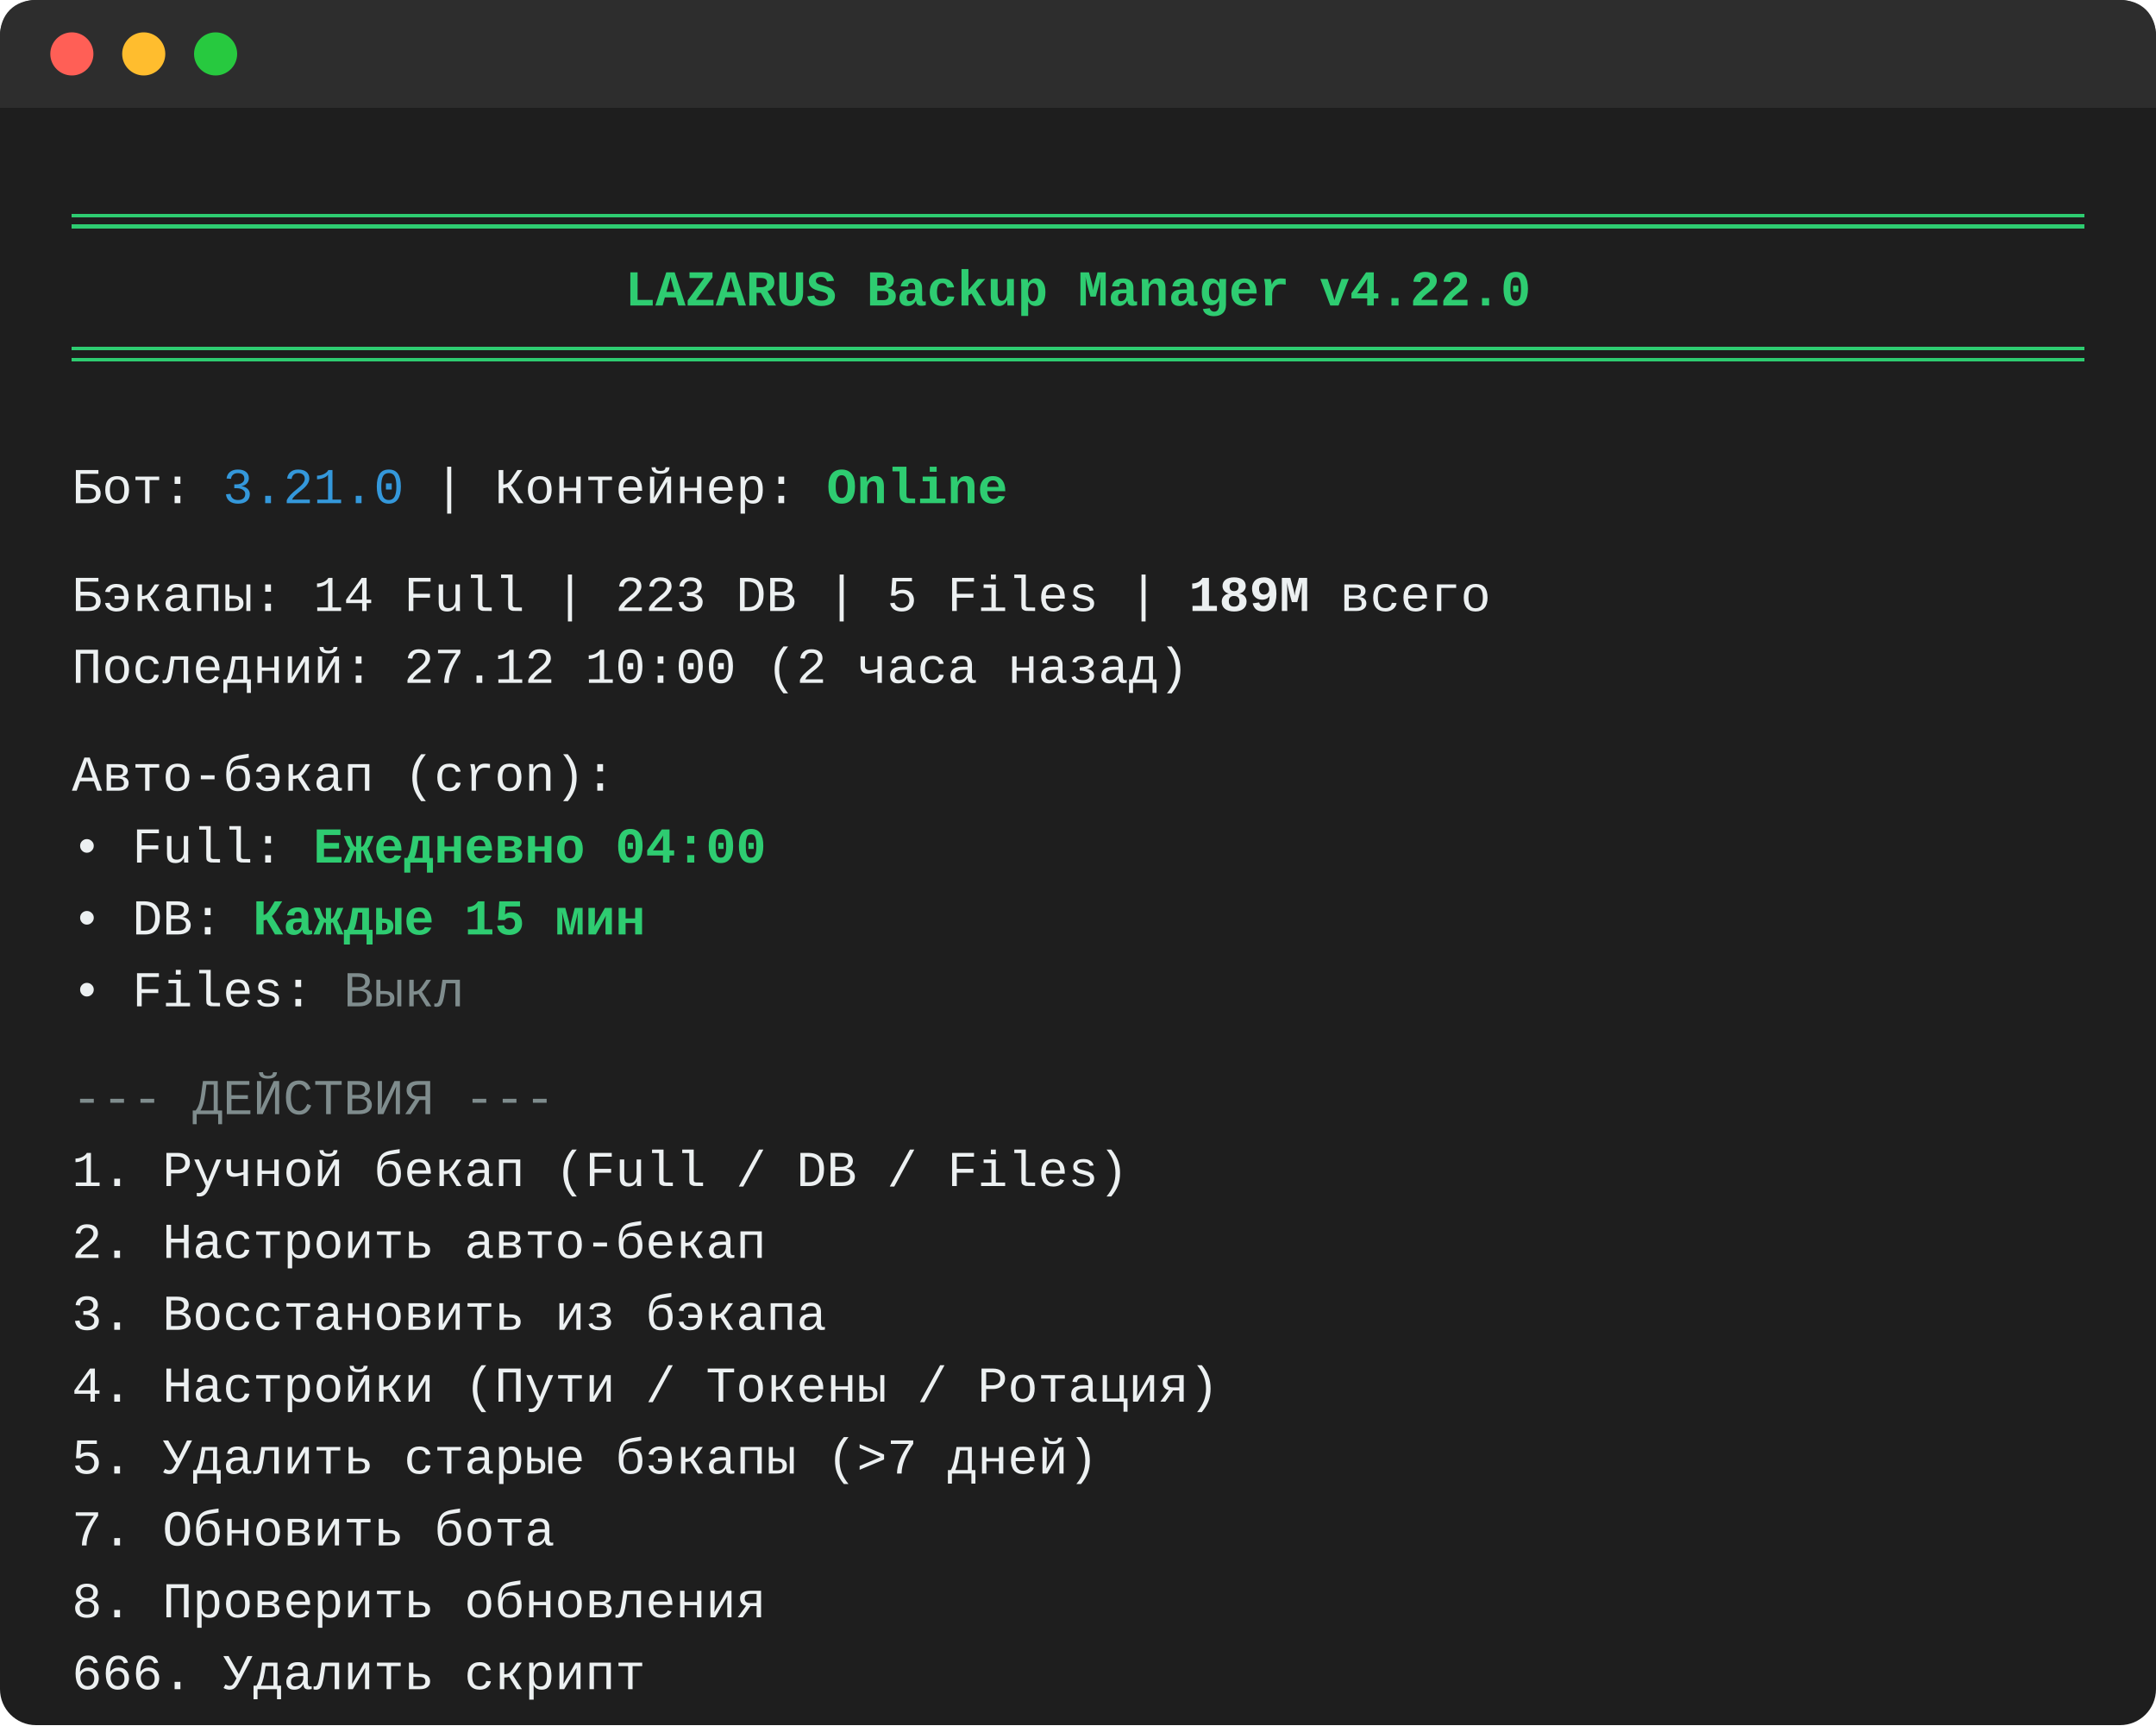
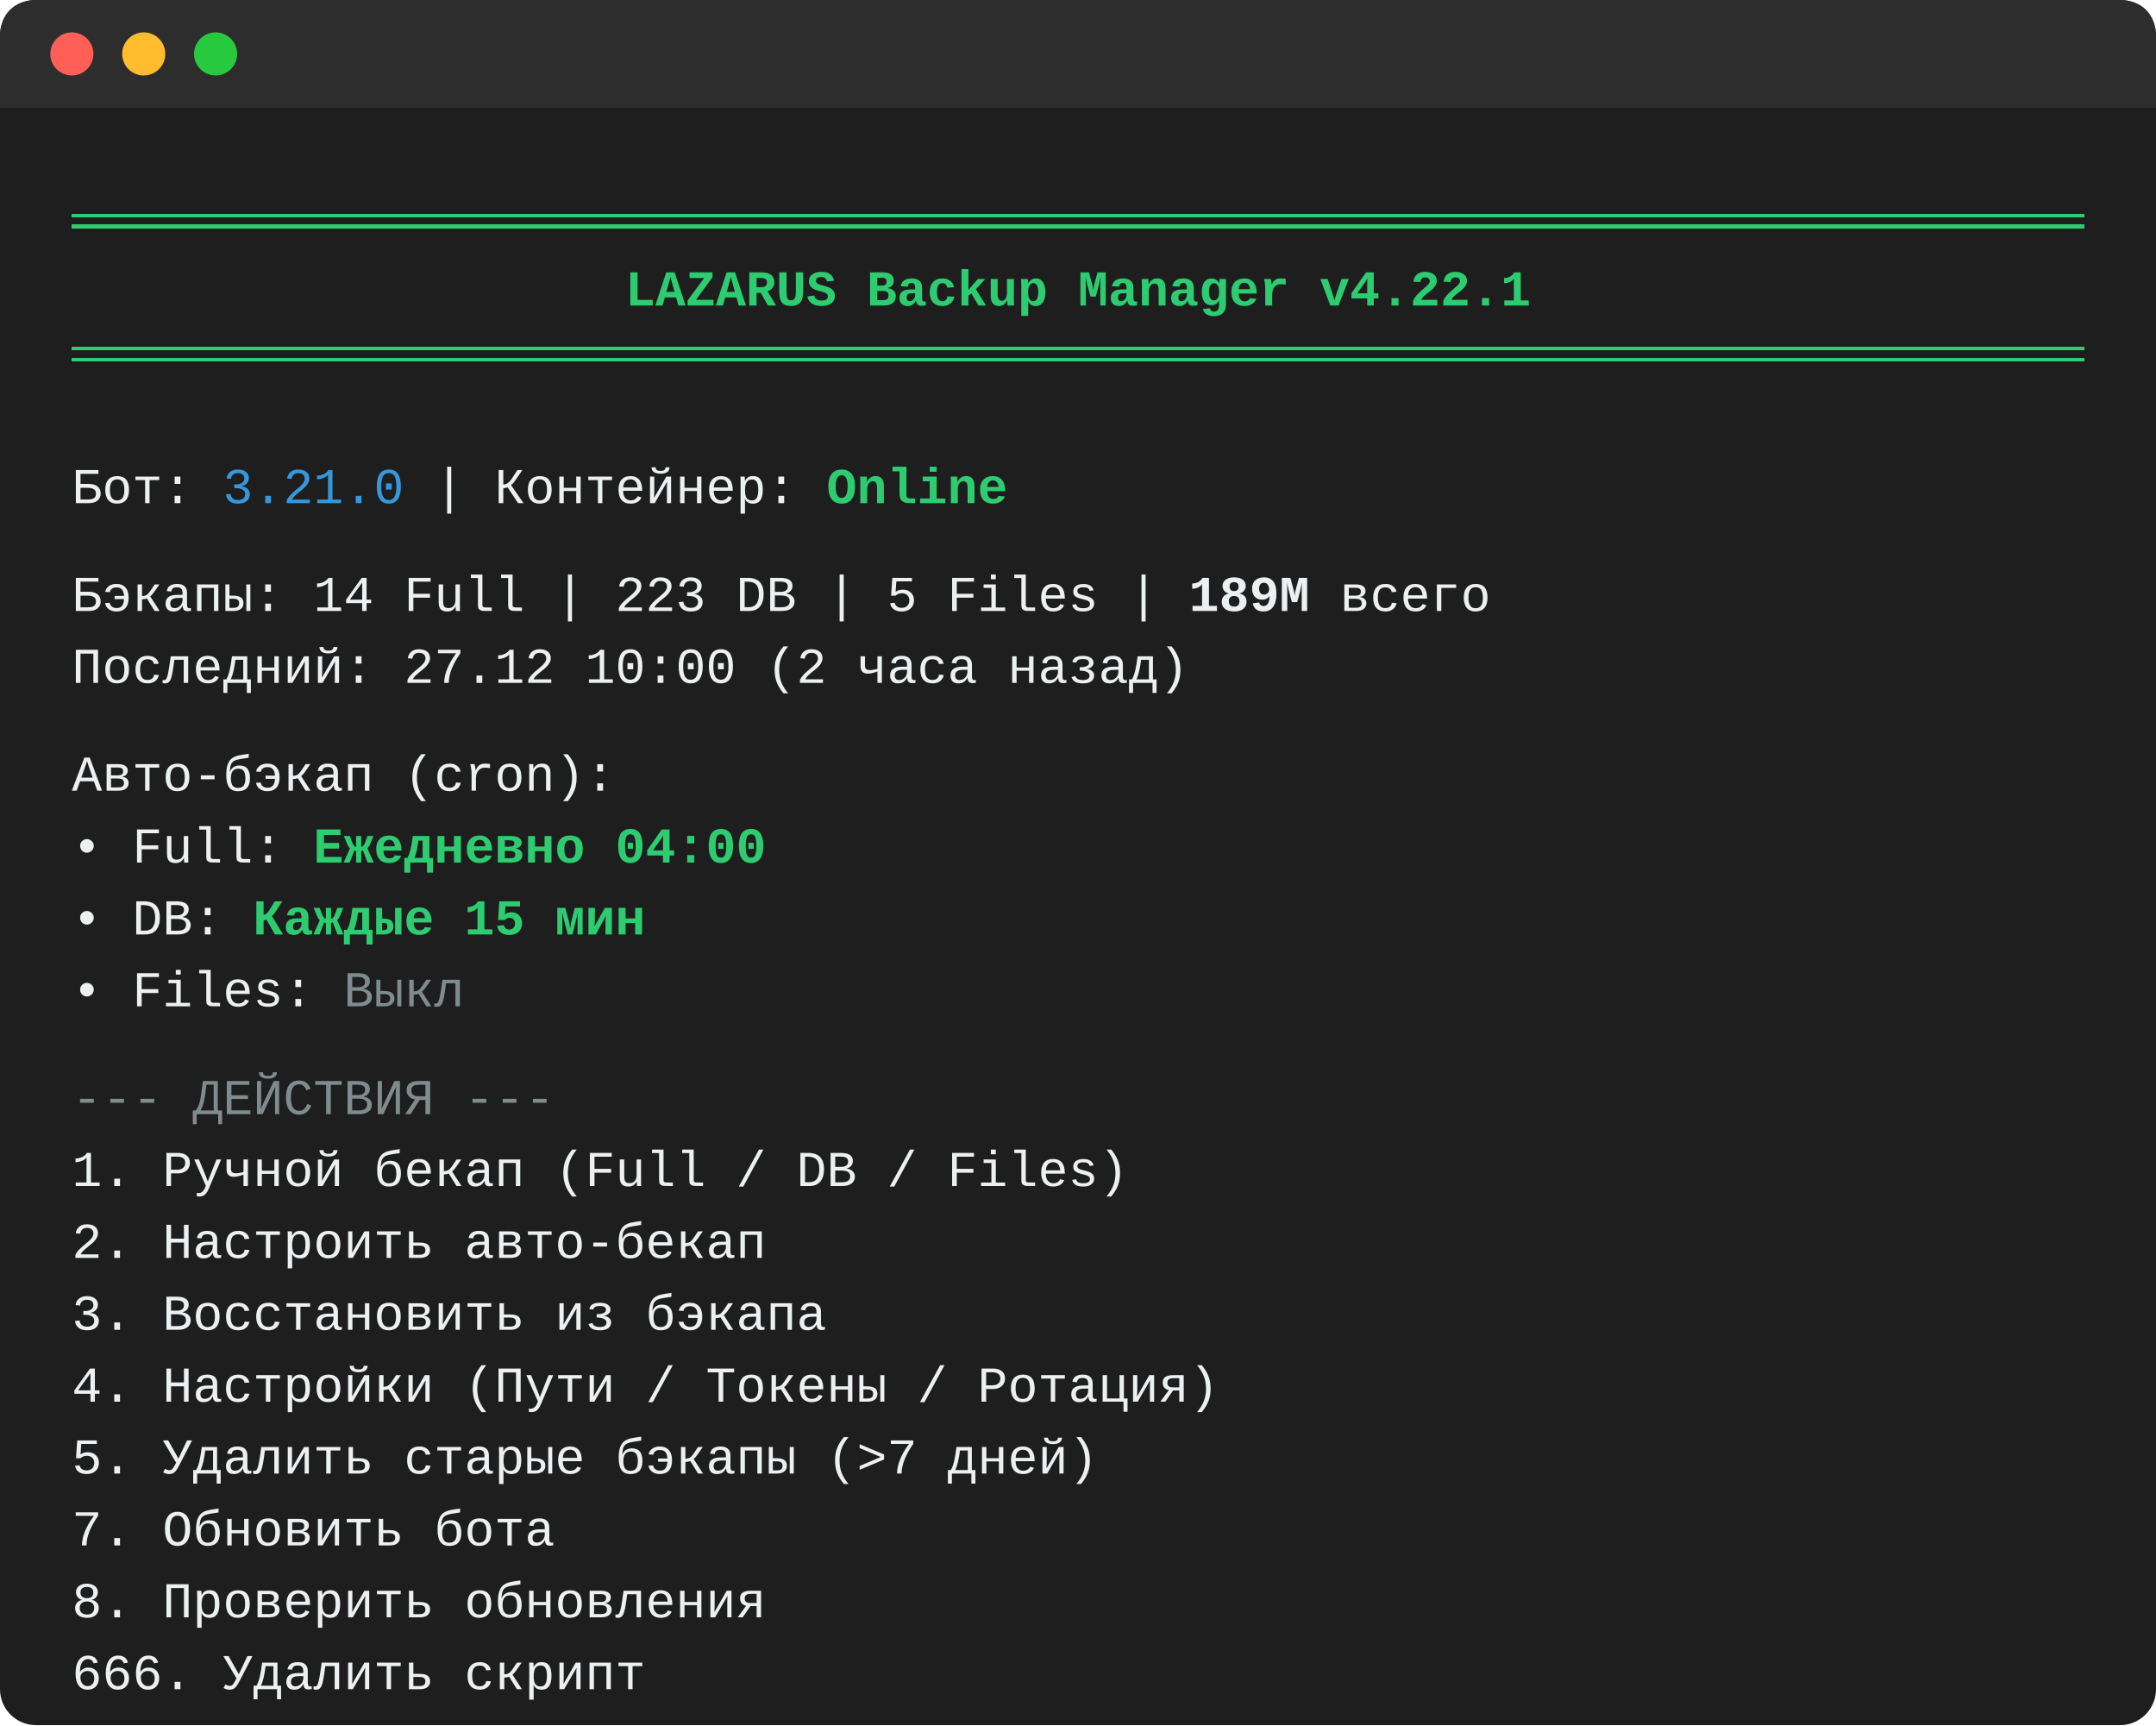
<svg xmlns="http://www.w3.org/2000/svg" width="600" height="480" viewBox="0 0 600 480">
  <style>
    .bg { fill: #1e1e1e; }
    .text { font-family: Consolas, 'Courier New', monospace; font-size: 14px; fill: #ecf0f1; white-space: pre; }
    .green { fill: #2ecc71; font-weight: bold; }
    .cyan { fill: #3498db; }
    .gray { fill: #7f8c8d; }
    .bold { font-weight: bold; }
    .window-header { fill: #2d2d2d; }
    .dot-red { fill: #ff5f56; }
    .dot-yellow { fill: #ffbd2e; }
    .dot-green { fill: #27c93f; }
    .line-stroke { stroke: #2ecc71; stroke-width: 1; }
  </style>
  <rect x="0" y="0" width="600" height="480" rx="10" ry="10" class="bg" />
  <path d="M0 10 C0 4 4 0 10 0 L590 0 C596 0 600 4 600 10 L600 30 L0 30 Z" class="window-header" />
  <circle cx="20" cy="15" r="6" class="dot-red" />
  <circle cx="40" cy="15" r="6" class="dot-yellow" />
  <circle cx="60" cy="15" r="6" class="dot-green" />
  <path d="M20 60 L580 60 M20 63 L580 63" class="line-stroke" shape-rendering="crispEdges" />
-   <text x="300" y="85" text-anchor="middle" class="text green bold">LAZARUS Backup Manager v4.22.0</text>
+   <text x="300" y="85" text-anchor="middle" class="text green bold">LAZARUS Backup Manager v4.22.1</text>
  <path d="M20 97 L580 97 M20 100 L580 100" class="line-stroke" shape-rendering="crispEdges" />
  <text x="20" y="140" class="text">
    <tspan>Бот: <tspan class="cyan">3.21.0</tspan> | Контейнер: <tspan class="green">Online</tspan>
    </tspan>
    <tspan x="20" dy="30">Бэкапы: 14 Full | 223 DB | 5 Files | <tspan class="bold">189M</tspan> всего</tspan>
    <tspan x="20" dy="20">Последний: 27.12 10:00 (2 часа назад)</tspan>
    <tspan x="20" dy="30">Авто-бэкап (cron):</tspan>
    <tspan x="20" dy="20"> • Full:  <tspan class="green">Ежедневно 04:00</tspan>
    </tspan>
    <tspan x="20" dy="20"> • DB:    <tspan class="green">Каждые 15 мин</tspan>
    </tspan>
    <tspan x="20" dy="20"> • Files: <tspan class="gray">Выкл</tspan>
    </tspan>
    <tspan x="20" dy="30" class="gray"> --- ДЕЙСТВИЯ ---</tspan>
    <tspan x="20" dy="20"> 1. Ручной бекап (Full / DB / Files)</tspan>
    <tspan x="20" dy="20"> 2. Настроить авто-бекап</tspan>
    <tspan x="20" dy="20"> 3. Восстановить из бэкапа</tspan>
    <tspan x="20" dy="20"> 4. Настройки (Пути / Токены / Ротация)</tspan>
    <tspan x="20" dy="20"> 5. Удалить старые бэкапы (&gt;7 дней)</tspan>
    <tspan x="20" dy="20"> 7. Обновить бота</tspan>
    <tspan x="20" dy="20"> 8. Проверить обновления</tspan>
    <tspan x="20" dy="20"> 666. Удалить скрипт</tspan>
    <tspan x="20" dy="20"> 0. Выход</tspan>
    <tspan x="20" dy="30">Ваш выбор &gt; <tspan class="green">_</tspan>
    </tspan>
  </text>
</svg>
